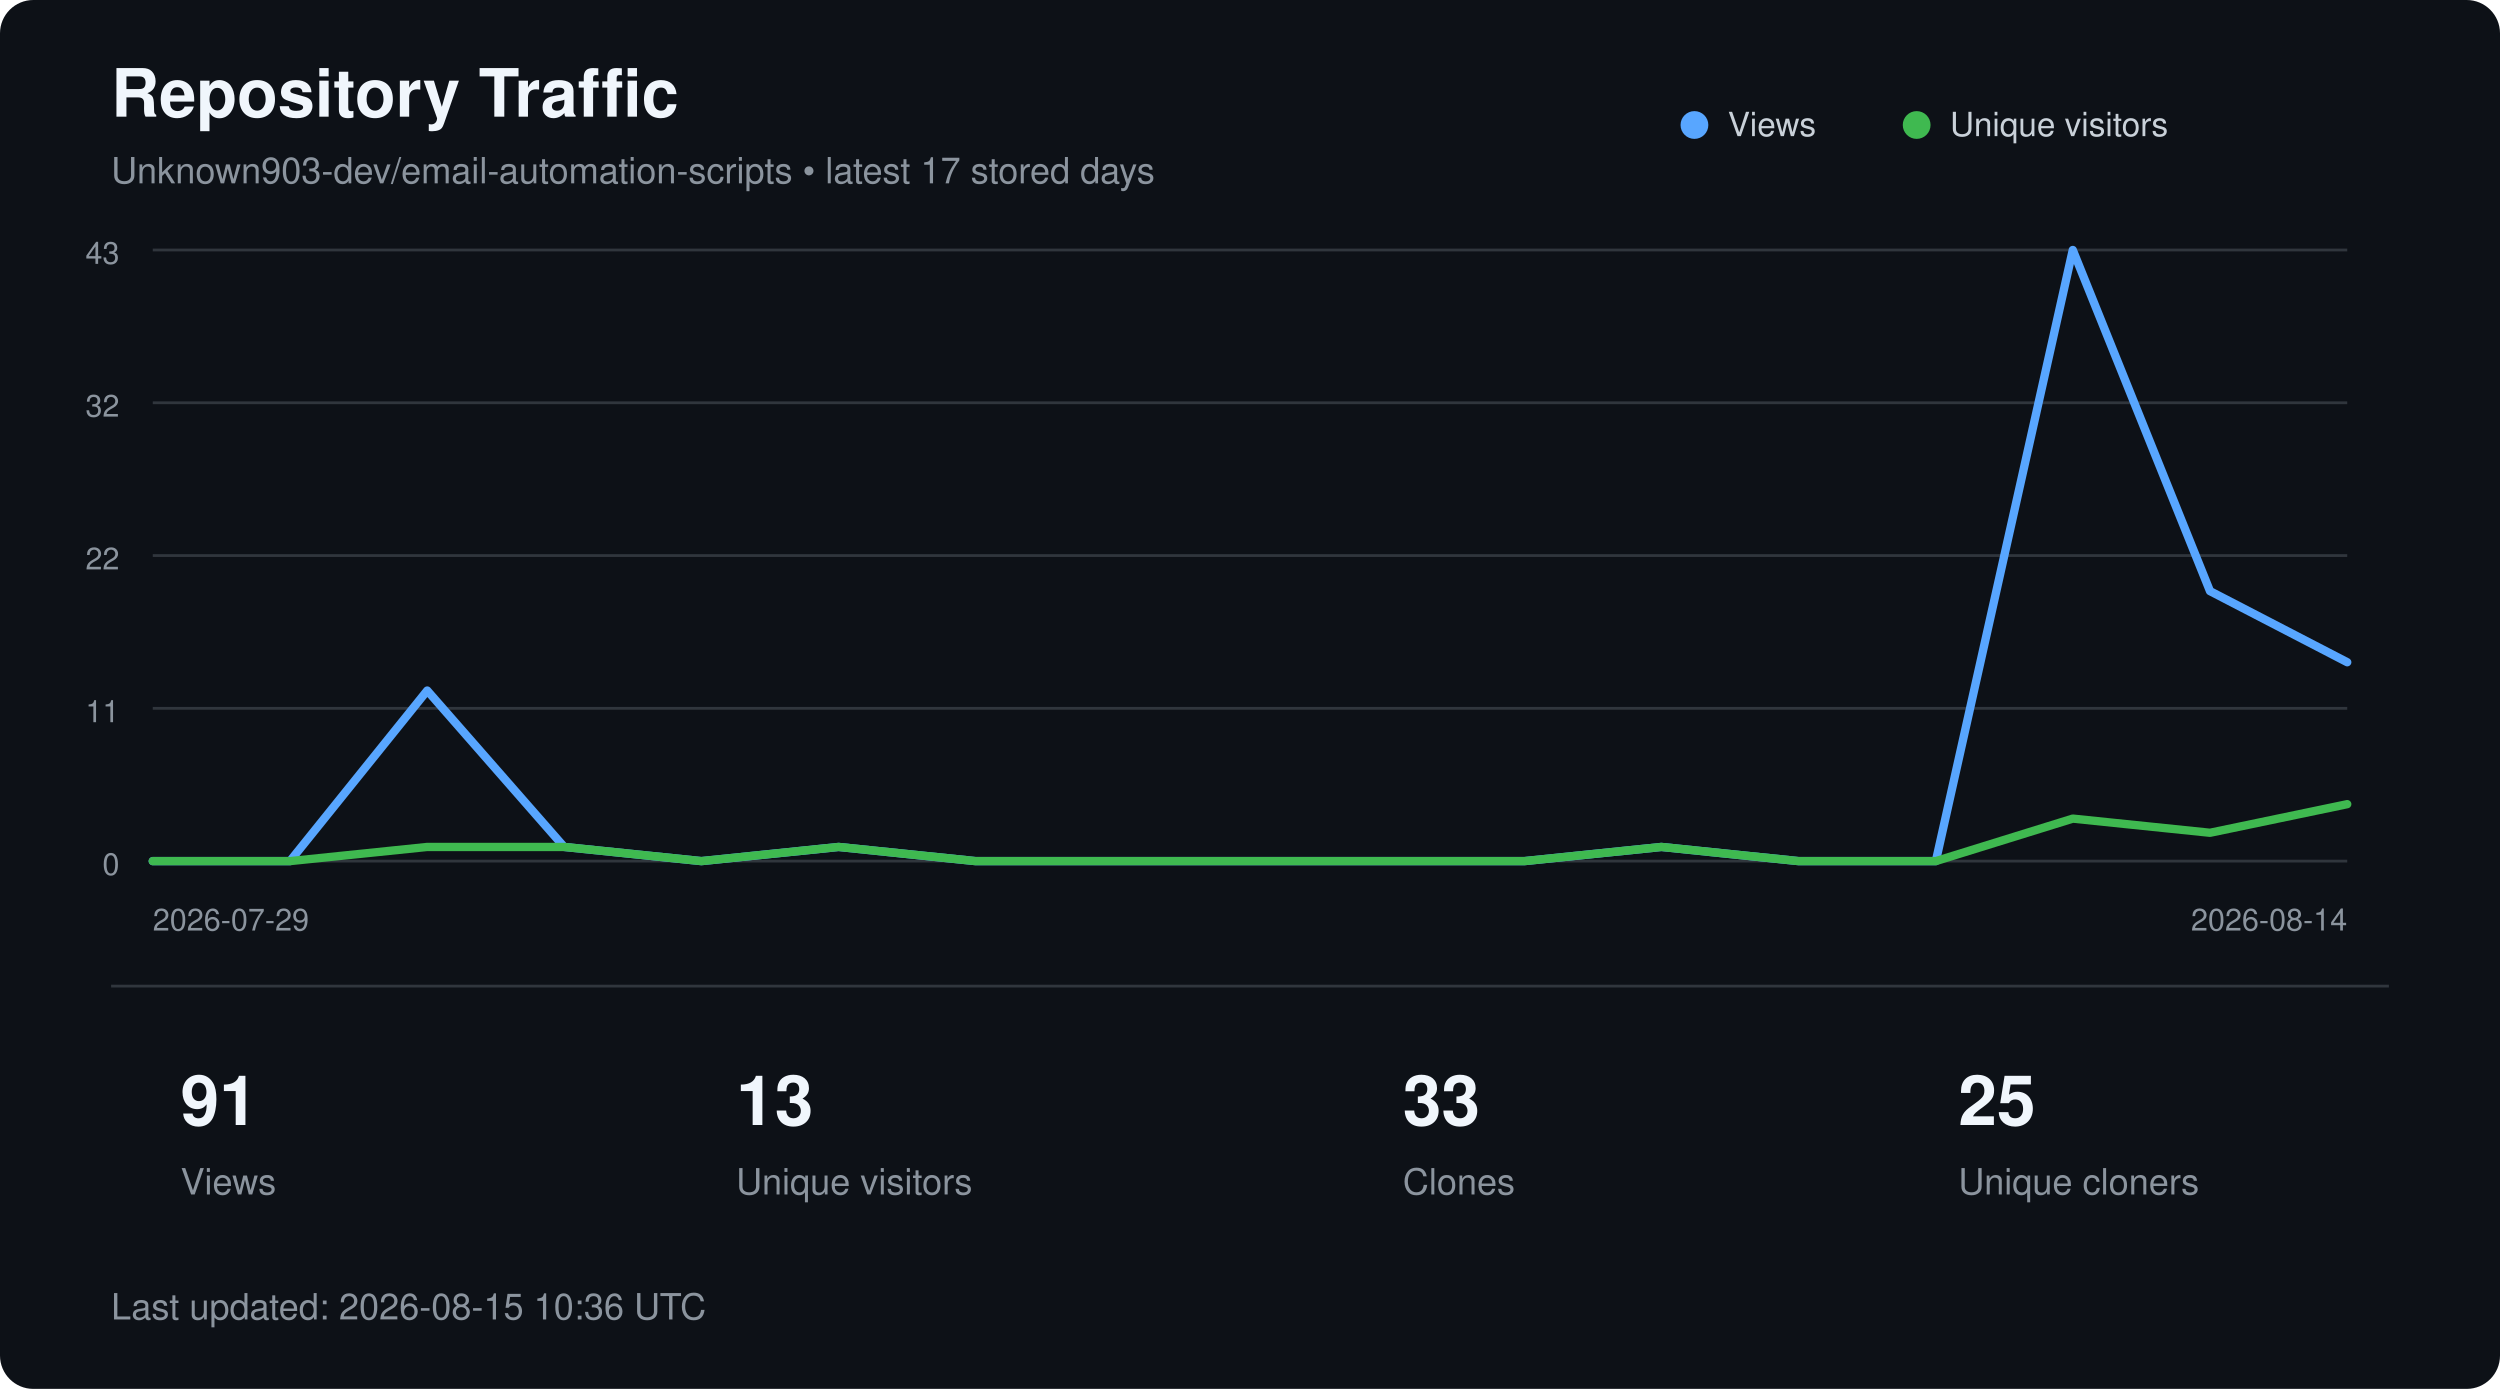
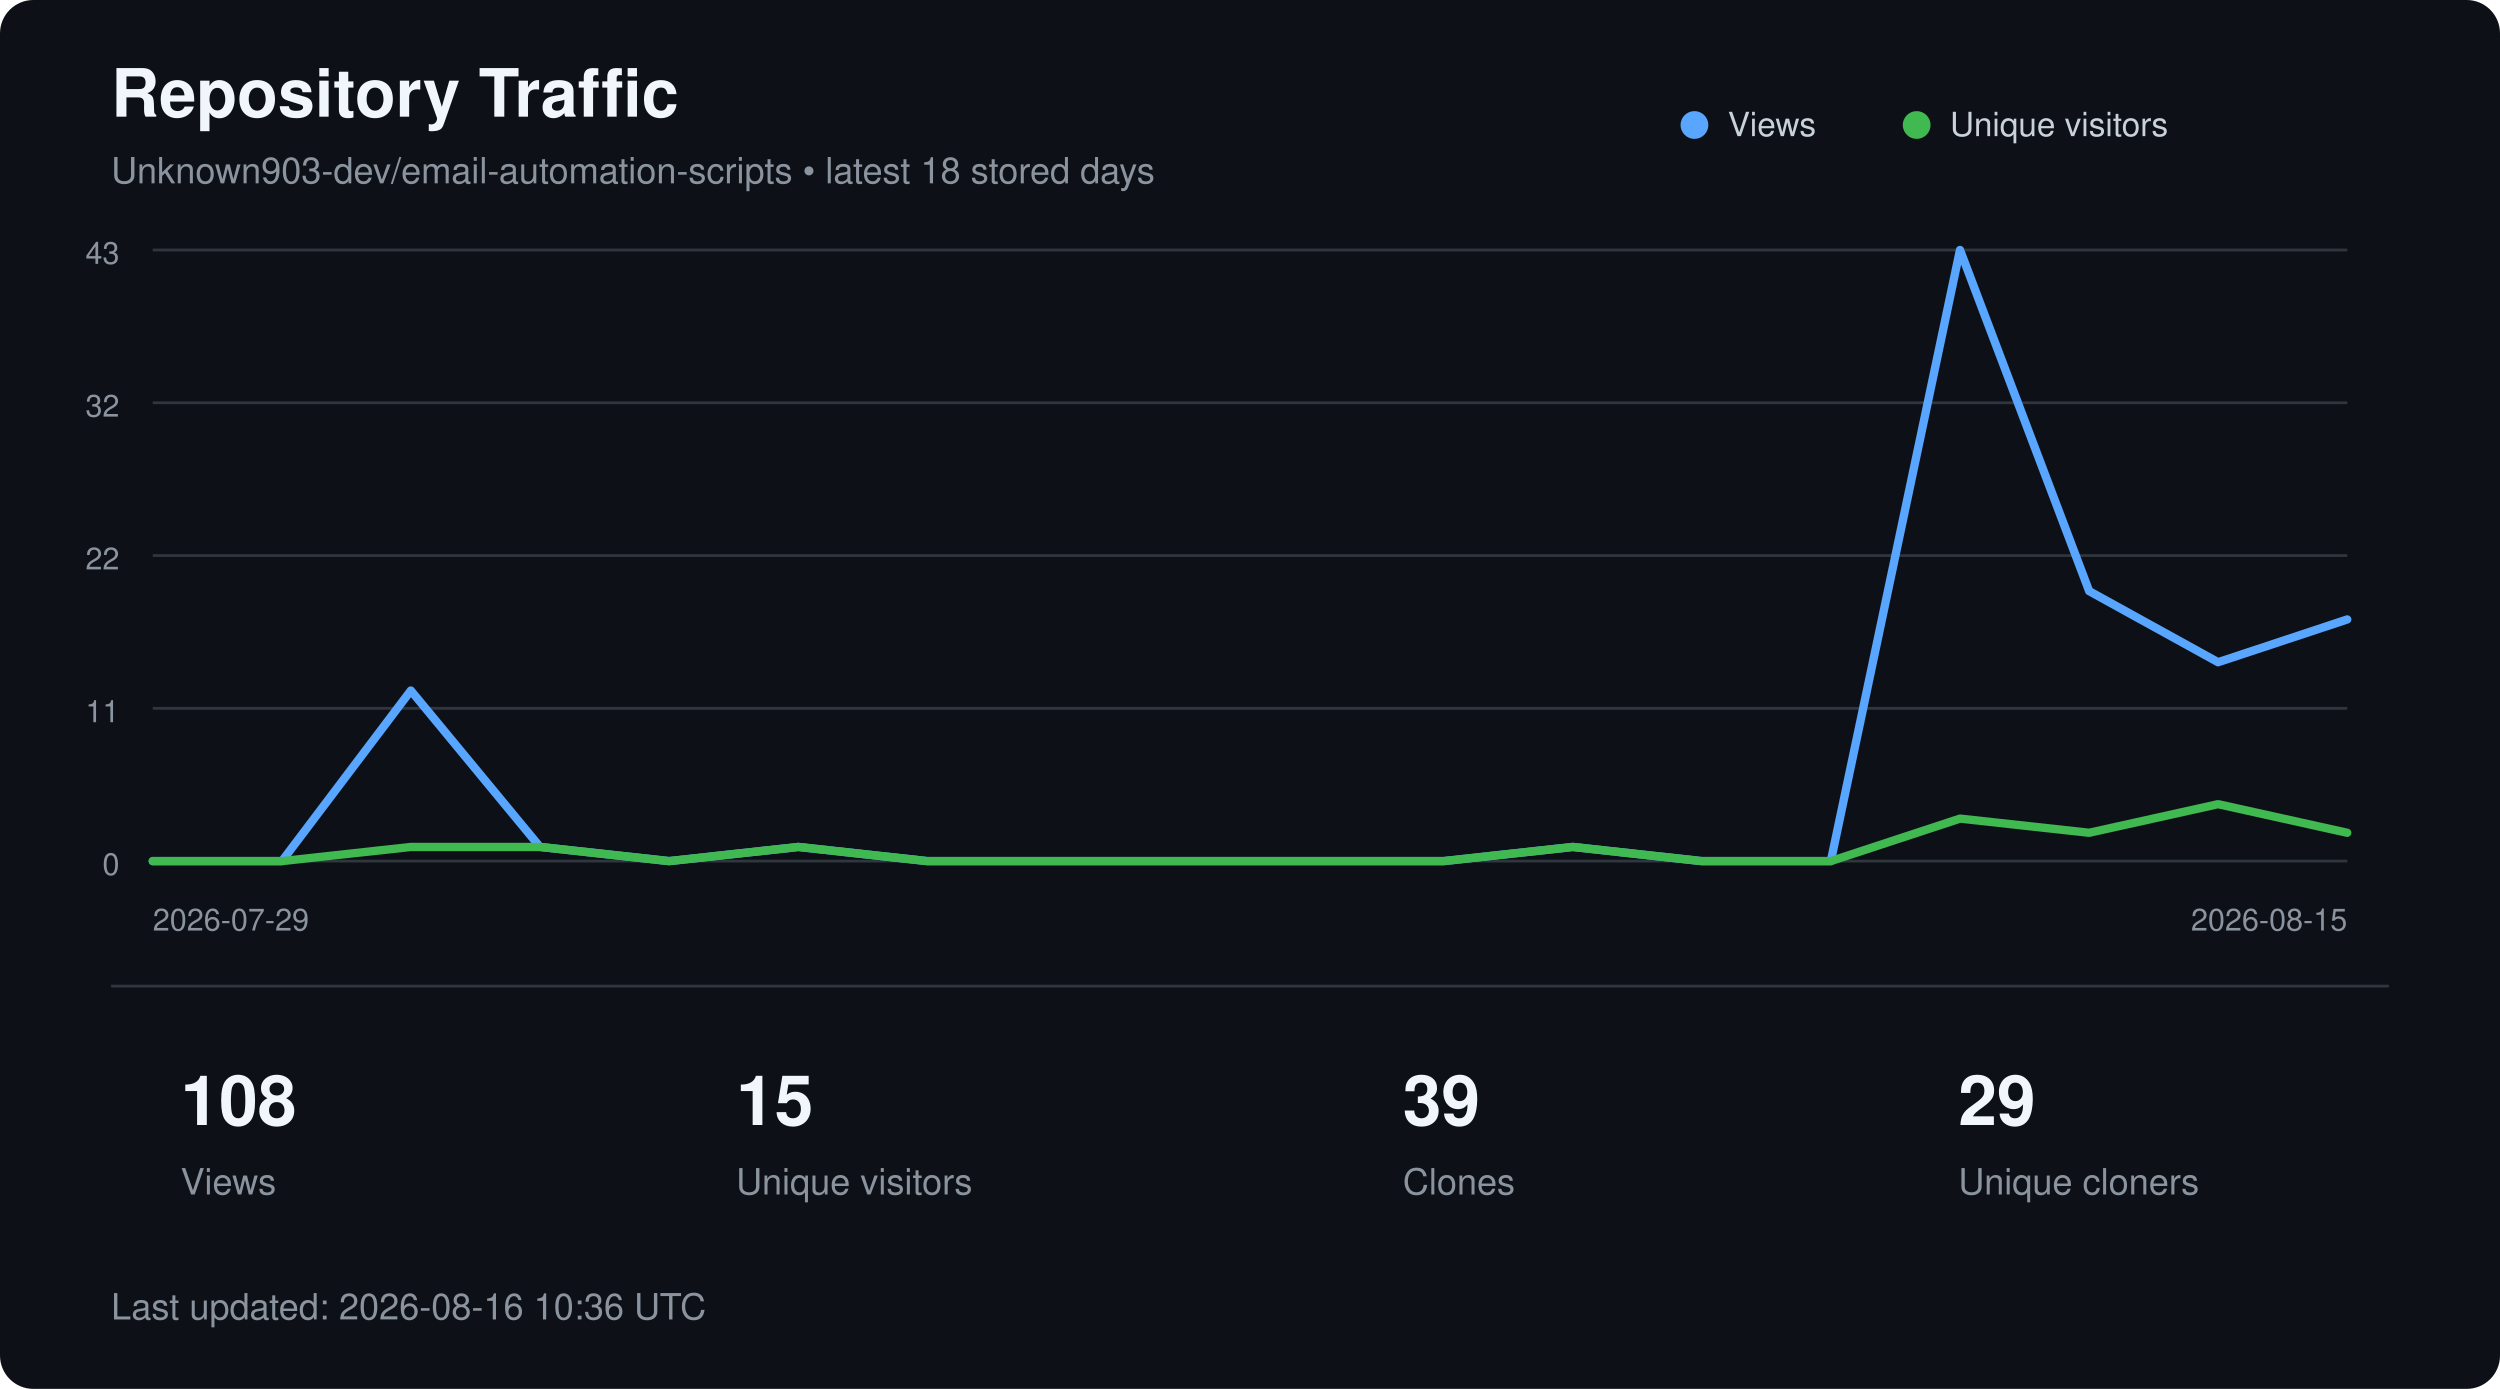
<svg xmlns="http://www.w3.org/2000/svg" width="900" height="500" viewBox="0 0 900 500" role="img" aria-labelledby="title description">
  <style>
        text {
            font-family:
                -apple-system,
                BlinkMacSystemFont,
                "Segoe UI",
                Helvetica,
                Arial,
                sans-serif;
        }

        .title {
            fill: #f0f6fc;
            font-size: 24px;
            font-weight: 600;
        }

        .subtitle {
            fill: #8b949e;
            font-size: 13px;
        }

        .axis {
            fill: #8b949e;
            font-size: 11px;
        }

        .metric {
            fill: #f0f6fc;
            font-size: 25px;
            font-weight: 600;
        }

        .metric-label {
            fill: #8b949e;
            font-size: 13px;
        }

        .legend {
            fill: #c9d1d9;
            font-size: 12px;
        }
    </style>
  <rect width="900" height="500" rx="12" fill="#0d1117" />
  <text x="40" y="42" class="title">
        Repository Traffic
    </text>
  <text x="40" y="66" class="subtitle">
-         Unknown903-dev/email-automation-scripts • latest 17 stored days
+         Unknown903-dev/email-automation-scripts • latest 18 stored days
    </text>
  <line x1="55" y1="90.0" x2="845" y2="90.0" stroke="#30363d" stroke-width="1" />
  <text x="43" y="95.0" text-anchor="end" class="axis">43</text>
  <line x1="55" y1="145.0" x2="845" y2="145.0" stroke="#30363d" stroke-width="1" />
  <text x="43" y="150.0" text-anchor="end" class="axis">32</text>
  <line x1="55" y1="200.0" x2="845" y2="200.0" stroke="#30363d" stroke-width="1" />
  <text x="43" y="205.0" text-anchor="end" class="axis">22</text>
  <line x1="55" y1="255.0" x2="845" y2="255.0" stroke="#30363d" stroke-width="1" />
  <text x="43" y="260.0" text-anchor="end" class="axis">11</text>
  <line x1="55" y1="310.0" x2="845" y2="310.0" stroke="#30363d" stroke-width="1" />
  <text x="43" y="315.0" text-anchor="end" class="axis">0</text>
-   <polyline points="55.0,310.0 104.4,310.0 153.8,248.6 203.1,304.9 252.5,310.0 301.9,304.9 351.2,310.0 400.6,310.0 450.0,310.0 499.4,310.0 548.8,310.0 598.1,304.9 647.5,310.0 696.9,310.0 746.2,90.0 795.6,212.8 845.0,238.4" fill="none" stroke="#58a6ff" stroke-width="3" stroke-linecap="round" stroke-linejoin="round" />
-   <polyline points="55.0,310.0 104.4,310.0 153.8,304.9 203.1,304.9 252.5,310.0 301.9,304.9 351.2,310.0 400.6,310.0 450.0,310.0 499.4,310.0 548.8,310.0 598.1,304.9 647.5,310.0 696.9,310.0 746.2,294.7 795.6,299.8 845.0,289.5" fill="none" stroke="#3fb950" stroke-width="3" stroke-linecap="round" stroke-linejoin="round" />
+   <polyline points="55.0,310.0 101.5,310.0 147.9,248.6 194.4,304.9 240.9,310.0 287.4,304.9 333.8,310.0 380.3,310.0 426.8,310.0 473.2,310.0 519.7,310.0 566.2,304.9 612.6,310.0 659.1,310.0 705.6,90.0 752.1,212.8 798.5,238.4 845.0,223.0" fill="none" stroke="#58a6ff" stroke-width="3" stroke-linecap="round" stroke-linejoin="round" />
+   <polyline points="55.0,310.0 101.5,310.0 147.9,304.9 194.4,304.9 240.9,310.0 287.4,304.9 333.8,310.0 380.3,310.0 426.8,310.0 473.2,310.0 519.7,310.0 566.2,304.9 612.6,310.0 659.1,310.0 705.6,294.7 752.1,299.8 798.5,289.5 845.0,299.8" fill="none" stroke="#3fb950" stroke-width="3" stroke-linecap="round" stroke-linejoin="round" />
  <circle cx="610" cy="45" r="5" fill="#58a6ff" />
  <text x="622" y="49" class="legend">Views</text>
  <circle cx="690" cy="45" r="5" fill="#3fb950" />
  <text x="702" y="49" class="legend">Unique visitors</text>
  <text x="55" y="335" class="axis">
        2026-07-29
    </text>
  <text x="845" y="335" text-anchor="end" class="axis">
-         2026-08-14
+         2026-08-15
    </text>
  <line x1="40" y1="355" x2="860" y2="355" stroke="#30363d" />
-   <text x="65" y="405" class="metric">91</text>
+   <text x="65" y="405" class="metric">108</text>
  <text x="65" y="430" class="metric-label">Views</text>
-   <text x="265" y="405" class="metric">13</text>
+   <text x="265" y="405" class="metric">15</text>
  <text x="265" y="430" class="metric-label">Unique visitors</text>
-   <text x="505" y="405" class="metric">33</text>
+   <text x="505" y="405" class="metric">39</text>
  <text x="505" y="430" class="metric-label">Clones</text>
-   <text x="705" y="405" class="metric">25</text>
+   <text x="705" y="405" class="metric">29</text>
  <text x="705" y="430" class="metric-label">Unique cloners</text>
  <text x="40" y="475" class="subtitle">
-         Last updated: 2026-08-15 10:36 UTC
+         Last updated: 2026-08-16 10:36 UTC
    </text>
</svg>
